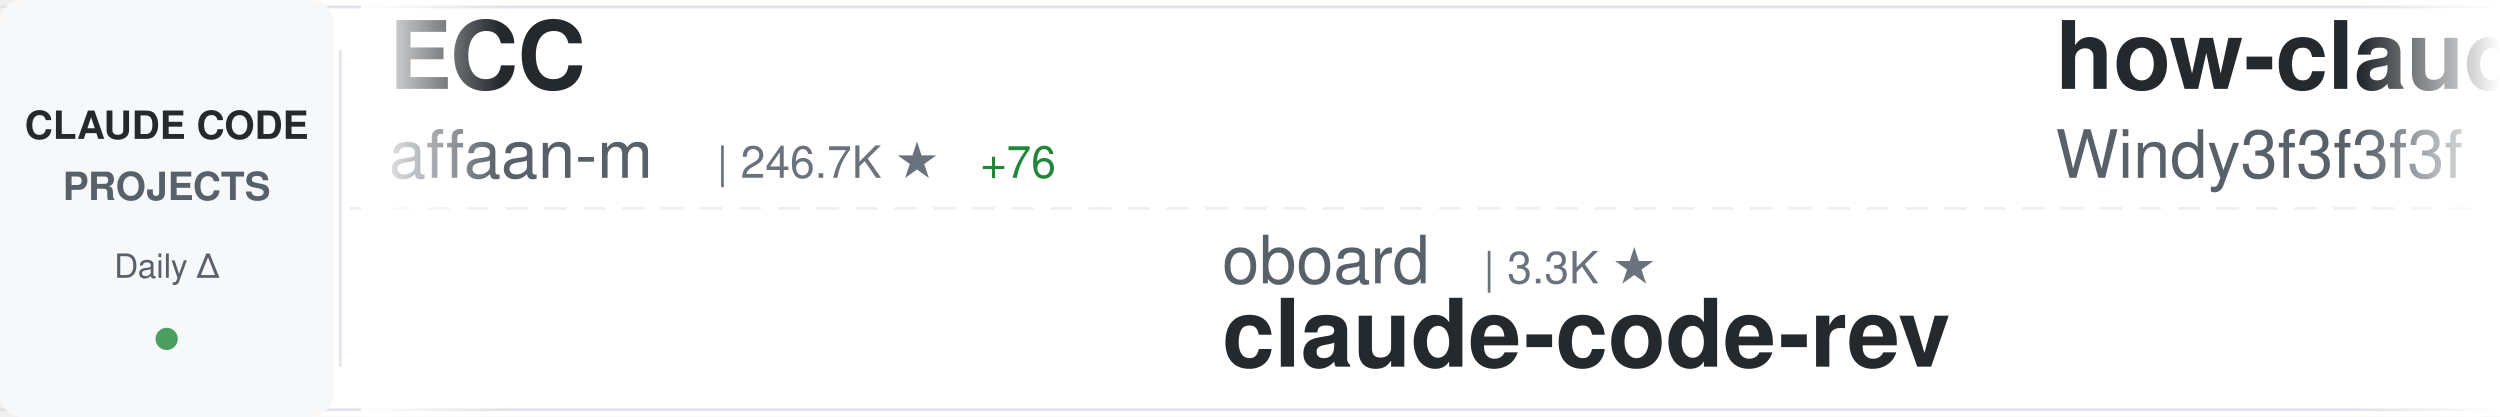
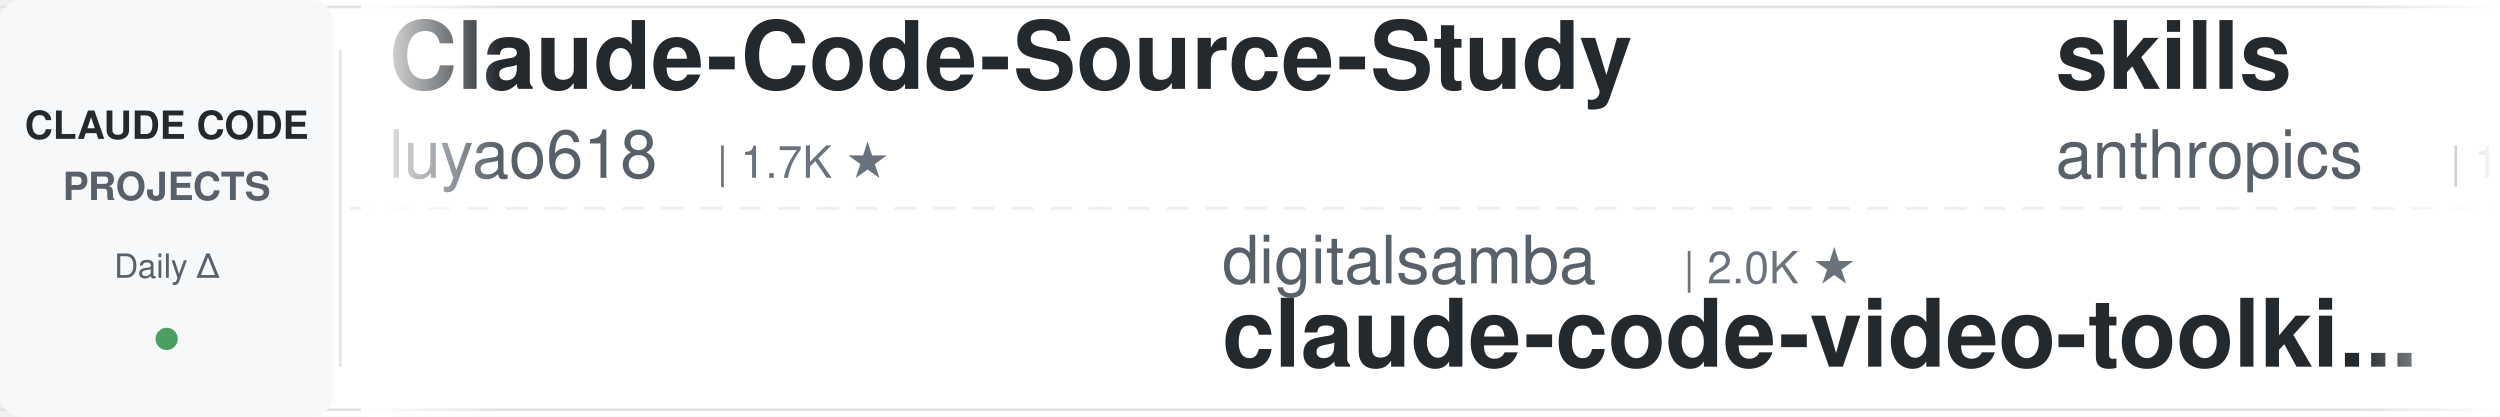
<svg xmlns="http://www.w3.org/2000/svg" width="900" height="150">
  <defs>
    <linearGradient id="awesomeLeftFade" x1="0%" y1="0%" x2="100%" y2="0%">
      <stop offset="0%" style="stop-color:#ffffff;stop-opacity:1" />
      <stop offset="100%" style="stop-color:#ffffff;stop-opacity:0" />
    </linearGradient>
    <linearGradient id="awesomeRightFade" x1="0%" y1="0%" x2="100%" y2="0%">
      <stop offset="0%" style="stop-color:#ffffff;stop-opacity:0" />
      <stop offset="100%" style="stop-color:#ffffff;stop-opacity:1" />
    </linearGradient>
  </defs>
  <rect width="900" height="150" fill="#ffffff" rx="8" />
  <rect x="0" y="2" width="900" height="1" fill="#e1e4e8" />
  <rect x="0" y="147" width="900" height="1" fill="#e1e4e8" />
  <line x1="0" y1="75" x2="900" y2="75" stroke="#e1e4e8" stroke-width="1" stroke-dasharray="8 6" opacity="0.6" />
  <rect x="0" y="0" width="120" height="150" fill="#f6f8fa" rx="8" />
  <text x="60" y="50" font-family="-apple-system, BlinkMacSystemFont, 'Segoe UI', Helvetica, Arial, sans-serif" font-size="14" font-weight="600" fill="#24292e" text-anchor="middle">CLAUDE CODE</text>
  <text x="60" y="72" font-family="-apple-system, BlinkMacSystemFont, 'Segoe UI', Helvetica, Arial, sans-serif" font-size="14" font-weight="600" fill="#586069" text-anchor="middle">PROJECTS</text>
  <text x="60" y="100" font-family="-apple-system, BlinkMacSystemFont, 'Segoe UI', Helvetica, Arial, sans-serif" font-size="12" font-weight="500" fill="#586069" text-anchor="middle">Daily Δ</text>
  <circle cx="60" cy="122" r="4" fill="#22863a" opacity="0.8" />
  <rect x="122" y="18" width="1" height="114" fill="#e1e4e8" />
  <clipPath id="awesomeTickerClip">
    <rect x="130" y="0" width="770" height="150" />
  </clipPath>
  <g clip-path="url(#awesomeTickerClip)">
    <g id="awesomeTickerItems">
      <animateTransform attributeName="transform" attributeType="XML" type="translate" from="0 0" to="-3000 0" dur="54s" repeatCount="indefinite" />
      <g transform="translate(0, 0)">
-         <text x="140" y="32" font-family="-apple-system, BlinkMacSystemFont, 'Segoe UI', Helvetica, Arial, sans-serif" font-size="34" font-weight="600" fill="#24292e">ECC</text>
-         <text x="140" y="64" font-family="-apple-system, BlinkMacSystemFont, 'Segoe UI', Helvetica, Arial, sans-serif" font-size="24" font-weight="400" fill="#586069">affaan-m</text>
-         <text x="258" y="64" font-family="-apple-system, BlinkMacSystemFont, 'Segoe UI', Helvetica, Arial, sans-serif" font-size="16" font-weight="500" fill="#6a737d">| 246.7K ★</text>
-         <text x="353" y="64" font-family="-apple-system, BlinkMacSystemFont, 'Segoe UI', Helvetica, Arial, sans-serif" font-size="16" font-weight="500" fill="#22863a"> +76</text>
+         <text x="140" y="32" font-family="-apple-system, BlinkMacSystemFont, 'Segoe UI', Helvetica, Arial, sans-serif" font-size="34" font-weight="600" fill="#24292e">Claude-Code-Source-Study</text>
+         <text x="140" y="64" font-family="-apple-system, BlinkMacSystemFont, 'Segoe UI', Helvetica, Arial, sans-serif" font-size="24" font-weight="400" fill="#586069">luyao618</text>
+         <text x="258" y="64" font-family="-apple-system, BlinkMacSystemFont, 'Segoe UI', Helvetica, Arial, sans-serif" font-size="16" font-weight="500" fill="#6a737d">| 1.7K ★</text>
      </g>
      <g transform="translate(300, 0)">
-         <text x="140" y="102" font-family="-apple-system, BlinkMacSystemFont, 'Segoe UI', Helvetica, Arial, sans-serif" font-size="24" font-weight="400" fill="#586069">oboard</text>
-         <text x="234" y="102" font-family="-apple-system, BlinkMacSystemFont, 'Segoe UI', Helvetica, Arial, sans-serif" font-size="16" font-weight="500" fill="#6a737d">| 3.3K ★</text>
-         <text x="140" y="132" font-family="-apple-system, BlinkMacSystemFont, 'Segoe UI', Helvetica, Arial, sans-serif" font-size="34" font-weight="600" fill="#24292e">claude-code-rev</text>
+         <text x="140" y="102" font-family="-apple-system, BlinkMacSystemFont, 'Segoe UI', Helvetica, Arial, sans-serif" font-size="24" font-weight="400" fill="#586069">digitalsamba</text>
+         <text x="306" y="102" font-family="-apple-system, BlinkMacSystemFont, 'Segoe UI', Helvetica, Arial, sans-serif" font-size="16" font-weight="500" fill="#6a737d">| 2.0K ★</text>
+         <text x="140" y="132" font-family="-apple-system, BlinkMacSystemFont, 'Segoe UI', Helvetica, Arial, sans-serif" font-size="34" font-weight="600" fill="#24292e">claude-code-video-toolki...</text>
      </g>
      <g transform="translate(600, 0)">
-         <text x="140" y="32" font-family="-apple-system, BlinkMacSystemFont, 'Segoe UI', Helvetica, Arial, sans-serif" font-size="34" font-weight="600" fill="#24292e">how-claude-code-works</text>
-         <text x="140" y="64" font-family="-apple-system, BlinkMacSystemFont, 'Segoe UI', Helvetica, Arial, sans-serif" font-size="24" font-weight="400" fill="#586069">Windy3f3f3f3f</text>
-         <text x="318" y="64" font-family="-apple-system, BlinkMacSystemFont, 'Segoe UI', Helvetica, Arial, sans-serif" font-size="16" font-weight="500" fill="#6a737d">| 3.6K ★</text>
-         <text x="395" y="64" font-family="-apple-system, BlinkMacSystemFont, 'Segoe UI', Helvetica, Arial, sans-serif" font-size="16" font-weight="500" fill="#22863a"> +1</text>
+         <text x="140" y="32" font-family="-apple-system, BlinkMacSystemFont, 'Segoe UI', Helvetica, Arial, sans-serif" font-size="34" font-weight="600" fill="#24292e">skills</text>
+         <text x="140" y="64" font-family="-apple-system, BlinkMacSystemFont, 'Segoe UI', Helvetica, Arial, sans-serif" font-size="24" font-weight="400" fill="#586069">anthropics</text>
+         <text x="282" y="64" font-family="-apple-system, BlinkMacSystemFont, 'Segoe UI', Helvetica, Arial, sans-serif" font-size="16" font-weight="500" fill="#6a737d">| 173.5K ★</text>
+         <text x="377" y="64" font-family="-apple-system, BlinkMacSystemFont, 'Segoe UI', Helvetica, Arial, sans-serif" font-size="16" font-weight="500" fill="#22863a"> +75</text>
      </g>
      <g transform="translate(900, 0)">
+         <text x="140" y="102" font-family="-apple-system, BlinkMacSystemFont, 'Segoe UI', Helvetica, Arial, sans-serif" font-size="24" font-weight="400" fill="#586069">rohitg00</text>
+         <text x="258" y="102" font-family="-apple-system, BlinkMacSystemFont, 'Segoe UI', Helvetica, Arial, sans-serif" font-size="16" font-weight="500" fill="#6a737d">| 2.6K ★</text>
+         <text x="140" y="132" font-family="-apple-system, BlinkMacSystemFont, 'Segoe UI', Helvetica, Arial, sans-serif" font-size="34" font-weight="600" fill="#24292e">awesome-claude-code-tool...</text>
+       </g>
+       <g transform="translate(1200, 0)">
+         <text x="140" y="32" font-family="-apple-system, BlinkMacSystemFont, 'Segoe UI', Helvetica, Arial, sans-serif" font-size="34" font-weight="600" fill="#24292e">claude-code-tudou</text>
+         <text x="140" y="64" font-family="-apple-system, BlinkMacSystemFont, 'Segoe UI', Helvetica, Arial, sans-serif" font-size="24" font-weight="400" fill="#586069">AICoderTudou</text>
+         <text x="306" y="64" font-family="-apple-system, BlinkMacSystemFont, 'Segoe UI', Helvetica, Arial, sans-serif" font-size="16" font-weight="500" fill="#6a737d">| 495 ★</text>
+       </g>
+       <g transform="translate(1500, 0)">
+         <text x="140" y="102" font-family="-apple-system, BlinkMacSystemFont, 'Segoe UI', Helvetica, Arial, sans-serif" font-size="24" font-weight="400" fill="#586069">disler</text>
+         <text x="234" y="102" font-family="-apple-system, BlinkMacSystemFont, 'Segoe UI', Helvetica, Arial, sans-serif" font-size="16" font-weight="500" fill="#6a737d">| 3.9K ★</text>
+         <text x="140" y="132" font-family="-apple-system, BlinkMacSystemFont, 'Segoe UI', Helvetica, Arial, sans-serif" font-size="34" font-weight="600" fill="#24292e">claude-code-hooks-master...</text>
+       </g>
+       <g transform="translate(1800, 0)">
+         <text x="140" y="32" font-family="-apple-system, BlinkMacSystemFont, 'Segoe UI', Helvetica, Arial, sans-serif" font-size="34" font-weight="600" fill="#24292e">claude-code-tips</text>
+         <text x="140" y="64" font-family="-apple-system, BlinkMacSystemFont, 'Segoe UI', Helvetica, Arial, sans-serif" font-size="24" font-weight="400" fill="#586069">ykdojo</text>
+         <text x="234" y="64" font-family="-apple-system, BlinkMacSystemFont, 'Segoe UI', Helvetica, Arial, sans-serif" font-size="16" font-weight="500" fill="#6a737d">| 10.0K ★</text>
+         <text x="320" y="64" font-family="-apple-system, BlinkMacSystemFont, 'Segoe UI', Helvetica, Arial, sans-serif" font-size="16" font-weight="500" fill="#22863a"> +1</text>
+       </g>
+       <g transform="translate(2100, 0)">
+         <text x="140" y="102" font-family="-apple-system, BlinkMacSystemFont, 'Segoe UI', Helvetica, Arial, sans-serif" font-size="24" font-weight="400" fill="#586069">ponponon</text>
+         <text x="258" y="102" font-family="-apple-system, BlinkMacSystemFont, 'Segoe UI', Helvetica, Arial, sans-serif" font-size="16" font-weight="500" fill="#6a737d">| 2.3K ★</text>
+         <text x="335" y="102" font-family="-apple-system, BlinkMacSystemFont, 'Segoe UI', Helvetica, Arial, sans-serif" font-size="16" font-weight="500" fill="#22863a"> +1</text>
+         <text x="140" y="132" font-family="-apple-system, BlinkMacSystemFont, 'Segoe UI', Helvetica, Arial, sans-serif" font-size="34" font-weight="600" fill="#24292e">claude_code_src</text>
+       </g>
+       <g transform="translate(2400, 0)">
+         <text x="140" y="32" font-family="-apple-system, BlinkMacSystemFont, 'Segoe UI', Helvetica, Arial, sans-serif" font-size="34" font-weight="600" fill="#24292e">claude-code-infrastructu...</text>
+         <text x="140" y="64" font-family="-apple-system, BlinkMacSystemFont, 'Segoe UI', Helvetica, Arial, sans-serif" font-size="24" font-weight="400" fill="#586069">diet103</text>
+         <text x="246" y="64" font-family="-apple-system, BlinkMacSystemFont, 'Segoe UI', Helvetica, Arial, sans-serif" font-size="16" font-weight="500" fill="#6a737d">| 10.0K ★</text>
+       </g>
+       <g transform="translate(2700, 0)">
+         <text x="140" y="102" font-family="-apple-system, BlinkMacSystemFont, 'Segoe UI', Helvetica, Arial, sans-serif" font-size="24" font-weight="400" fill="#586069">SeemSeam</text>
+         <text x="258" y="102" font-family="-apple-system, BlinkMacSystemFont, 'Segoe UI', Helvetica, Arial, sans-serif" font-size="16" font-weight="500" fill="#6a737d">| 3.5K ★</text>
+         <text x="140" y="132" font-family="-apple-system, BlinkMacSystemFont, 'Segoe UI', Helvetica, Arial, sans-serif" font-size="34" font-weight="600" fill="#24292e">claude_codex_bridge</text>
+       </g>
+       <g transform="translate(3000, 0)">
+         <text x="140" y="32" font-family="-apple-system, BlinkMacSystemFont, 'Segoe UI', Helvetica, Arial, sans-serif" font-size="34" font-weight="600" fill="#24292e">Claude-Code-Source-Study</text>
+         <text x="140" y="64" font-family="-apple-system, BlinkMacSystemFont, 'Segoe UI', Helvetica, Arial, sans-serif" font-size="24" font-weight="400" fill="#586069">luyao618</text>
+         <text x="258" y="64" font-family="-apple-system, BlinkMacSystemFont, 'Segoe UI', Helvetica, Arial, sans-serif" font-size="16" font-weight="500" fill="#6a737d">| 1.7K ★</text>
+       </g>
+       <g transform="translate(3300, 0)">
        <text x="140" y="102" font-family="-apple-system, BlinkMacSystemFont, 'Segoe UI', Helvetica, Arial, sans-serif" font-size="24" font-weight="400" fill="#586069">digitalsamba</text>
        <text x="306" y="102" font-family="-apple-system, BlinkMacSystemFont, 'Segoe UI', Helvetica, Arial, sans-serif" font-size="16" font-weight="500" fill="#6a737d">| 2.0K ★</text>
-         <text x="383" y="102" font-family="-apple-system, BlinkMacSystemFont, 'Segoe UI', Helvetica, Arial, sans-serif" font-size="16" font-weight="500" fill="#22863a"> +1</text>
        <text x="140" y="132" font-family="-apple-system, BlinkMacSystemFont, 'Segoe UI', Helvetica, Arial, sans-serif" font-size="34" font-weight="600" fill="#24292e">claude-code-video-toolki...</text>
      </g>
-       <g transform="translate(1200, 0)">
-         <text x="140" y="32" font-family="-apple-system, BlinkMacSystemFont, 'Segoe UI', Helvetica, Arial, sans-serif" font-size="34" font-weight="600" fill="#24292e">claude-code-proxy</text>
-         <text x="140" y="64" font-family="-apple-system, BlinkMacSystemFont, 'Segoe UI', Helvetica, Arial, sans-serif" font-size="24" font-weight="400" fill="#586069">fuergaosi233</text>
-         <text x="306" y="64" font-family="-apple-system, BlinkMacSystemFont, 'Segoe UI', Helvetica, Arial, sans-serif" font-size="16" font-weight="500" fill="#6a737d">| 2.8K ★</text>
-       </g>
-       <g transform="translate(1500, 0)">
-         <text x="140" y="102" font-family="-apple-system, BlinkMacSystemFont, 'Segoe UI', Helvetica, Arial, sans-serif" font-size="24" font-weight="400" fill="#586069">RichardAtCT</text>
-         <text x="294" y="102" font-family="-apple-system, BlinkMacSystemFont, 'Segoe UI', Helvetica, Arial, sans-serif" font-size="16" font-weight="500" fill="#6a737d">| 2.8K ★</text>
-         <text x="140" y="132" font-family="-apple-system, BlinkMacSystemFont, 'Segoe UI', Helvetica, Arial, sans-serif" font-size="34" font-weight="600" fill="#24292e">claude-code-telegram</text>
-       </g>
-       <g transform="translate(1800, 0)">
-         <text x="140" y="32" font-family="-apple-system, BlinkMacSystemFont, 'Segoe UI', Helvetica, Arial, sans-serif" font-size="34" font-weight="600" fill="#24292e">Claude-Code</text>
-         <text x="140" y="64" font-family="-apple-system, BlinkMacSystemFont, 'Segoe UI', Helvetica, Arial, sans-serif" font-size="24" font-weight="400" fill="#586069">OrcaWhisper</text>
-         <text x="294" y="64" font-family="-apple-system, BlinkMacSystemFont, 'Segoe UI', Helvetica, Arial, sans-serif" font-size="16" font-weight="500" fill="#6a737d">| 93 ★</text>
-         <text x="353" y="64" font-family="-apple-system, BlinkMacSystemFont, 'Segoe UI', Helvetica, Arial, sans-serif" font-size="16" font-weight="500" fill="#22863a"> +1</text>
-       </g>
-       <g transform="translate(2100, 0)">
-         <text x="140" y="102" font-family="-apple-system, BlinkMacSystemFont, 'Segoe UI', Helvetica, Arial, sans-serif" font-size="24" font-weight="400" fill="#586069">https-deeplearning-ai</text>
-         <text x="414" y="102" font-family="-apple-system, BlinkMacSystemFont, 'Segoe UI', Helvetica, Arial, sans-serif" font-size="16" font-weight="500" fill="#6a737d">| 545 ★</text>
-         <text x="140" y="132" font-family="-apple-system, BlinkMacSystemFont, 'Segoe UI', Helvetica, Arial, sans-serif" font-size="34" font-weight="600" fill="#24292e">sc-claude-code-files</text>
-       </g>
-       <g transform="translate(2400, 0)">
-         <text x="140" y="32" font-family="-apple-system, BlinkMacSystemFont, 'Segoe UI', Helvetica, Arial, sans-serif" font-size="34" font-weight="600" fill="#24292e">collection-claude-code-s...</text>
-         <text x="140" y="64" font-family="-apple-system, BlinkMacSystemFont, 'Segoe UI', Helvetica, Arial, sans-serif" font-size="24" font-weight="400" fill="#586069">chauncygu</text>
-         <text x="270" y="64" font-family="-apple-system, BlinkMacSystemFont, 'Segoe UI', Helvetica, Arial, sans-serif" font-size="16" font-weight="500" fill="#6a737d">| 2.8K ★</text>
-       </g>
-       <g transform="translate(2700, 0)">
-         <text x="140" y="102" font-family="-apple-system, BlinkMacSystemFont, 'Segoe UI', Helvetica, Arial, sans-serif" font-size="24" font-weight="400" fill="#586069">pedrohcgs</text>
-         <text x="270" y="102" font-family="-apple-system, BlinkMacSystemFont, 'Segoe UI', Helvetica, Arial, sans-serif" font-size="16" font-weight="500" fill="#6a737d">| 1.6K ★</text>
-         <text x="140" y="132" font-family="-apple-system, BlinkMacSystemFont, 'Segoe UI', Helvetica, Arial, sans-serif" font-size="34" font-weight="600" fill="#24292e">claude-code-my-workflow</text>
-       </g>
-       <g transform="translate(3000, 0)">
-         <text x="140" y="32" font-family="-apple-system, BlinkMacSystemFont, 'Segoe UI', Helvetica, Arial, sans-serif" font-size="34" font-weight="600" fill="#24292e">ECC</text>
-         <text x="140" y="64" font-family="-apple-system, BlinkMacSystemFont, 'Segoe UI', Helvetica, Arial, sans-serif" font-size="24" font-weight="400" fill="#586069">affaan-m</text>
-         <text x="258" y="64" font-family="-apple-system, BlinkMacSystemFont, 'Segoe UI', Helvetica, Arial, sans-serif" font-size="16" font-weight="500" fill="#6a737d">| 246.7K ★</text>
-         <text x="353" y="64" font-family="-apple-system, BlinkMacSystemFont, 'Segoe UI', Helvetica, Arial, sans-serif" font-size="16" font-weight="500" fill="#22863a"> +76</text>
-       </g>
-       <g transform="translate(3300, 0)">
-         <text x="140" y="102" font-family="-apple-system, BlinkMacSystemFont, 'Segoe UI', Helvetica, Arial, sans-serif" font-size="24" font-weight="400" fill="#586069">oboard</text>
-         <text x="234" y="102" font-family="-apple-system, BlinkMacSystemFont, 'Segoe UI', Helvetica, Arial, sans-serif" font-size="16" font-weight="500" fill="#6a737d">| 3.3K ★</text>
-         <text x="140" y="132" font-family="-apple-system, BlinkMacSystemFont, 'Segoe UI', Helvetica, Arial, sans-serif" font-size="34" font-weight="600" fill="#24292e">claude-code-rev</text>
-       </g>
      <g transform="translate(3600, 0)">
-         <text x="140" y="32" font-family="-apple-system, BlinkMacSystemFont, 'Segoe UI', Helvetica, Arial, sans-serif" font-size="34" font-weight="600" fill="#24292e">how-claude-code-works</text>
-         <text x="140" y="64" font-family="-apple-system, BlinkMacSystemFont, 'Segoe UI', Helvetica, Arial, sans-serif" font-size="24" font-weight="400" fill="#586069">Windy3f3f3f3f</text>
-         <text x="318" y="64" font-family="-apple-system, BlinkMacSystemFont, 'Segoe UI', Helvetica, Arial, sans-serif" font-size="16" font-weight="500" fill="#6a737d">| 3.6K ★</text>
-         <text x="395" y="64" font-family="-apple-system, BlinkMacSystemFont, 'Segoe UI', Helvetica, Arial, sans-serif" font-size="16" font-weight="500" fill="#22863a"> +1</text>
+         <text x="140" y="32" font-family="-apple-system, BlinkMacSystemFont, 'Segoe UI', Helvetica, Arial, sans-serif" font-size="34" font-weight="600" fill="#24292e">skills</text>
+         <text x="140" y="64" font-family="-apple-system, BlinkMacSystemFont, 'Segoe UI', Helvetica, Arial, sans-serif" font-size="24" font-weight="400" fill="#586069">anthropics</text>
+         <text x="282" y="64" font-family="-apple-system, BlinkMacSystemFont, 'Segoe UI', Helvetica, Arial, sans-serif" font-size="16" font-weight="500" fill="#6a737d">| 173.5K ★</text>
+         <text x="377" y="64" font-family="-apple-system, BlinkMacSystemFont, 'Segoe UI', Helvetica, Arial, sans-serif" font-size="16" font-weight="500" fill="#22863a"> +75</text>
      </g>
      <g transform="translate(3900, 0)">
-         <text x="140" y="102" font-family="-apple-system, BlinkMacSystemFont, 'Segoe UI', Helvetica, Arial, sans-serif" font-size="24" font-weight="400" fill="#586069">digitalsamba</text>
-         <text x="306" y="102" font-family="-apple-system, BlinkMacSystemFont, 'Segoe UI', Helvetica, Arial, sans-serif" font-size="16" font-weight="500" fill="#6a737d">| 2.0K ★</text>
-         <text x="383" y="102" font-family="-apple-system, BlinkMacSystemFont, 'Segoe UI', Helvetica, Arial, sans-serif" font-size="16" font-weight="500" fill="#22863a"> +1</text>
-         <text x="140" y="132" font-family="-apple-system, BlinkMacSystemFont, 'Segoe UI', Helvetica, Arial, sans-serif" font-size="34" font-weight="600" fill="#24292e">claude-code-video-toolki...</text>
+         <text x="140" y="102" font-family="-apple-system, BlinkMacSystemFont, 'Segoe UI', Helvetica, Arial, sans-serif" font-size="24" font-weight="400" fill="#586069">rohitg00</text>
+         <text x="258" y="102" font-family="-apple-system, BlinkMacSystemFont, 'Segoe UI', Helvetica, Arial, sans-serif" font-size="16" font-weight="500" fill="#6a737d">| 2.6K ★</text>
+         <text x="140" y="132" font-family="-apple-system, BlinkMacSystemFont, 'Segoe UI', Helvetica, Arial, sans-serif" font-size="34" font-weight="600" fill="#24292e">awesome-claude-code-tool...</text>
      </g>
    </g>
  </g>
  <rect x="130" y="0" width="50" height="150" fill="url(#awesomeLeftFade)" />
  <rect x="850" y="0" width="50" height="150" fill="url(#awesomeRightFade)" />
</svg>
